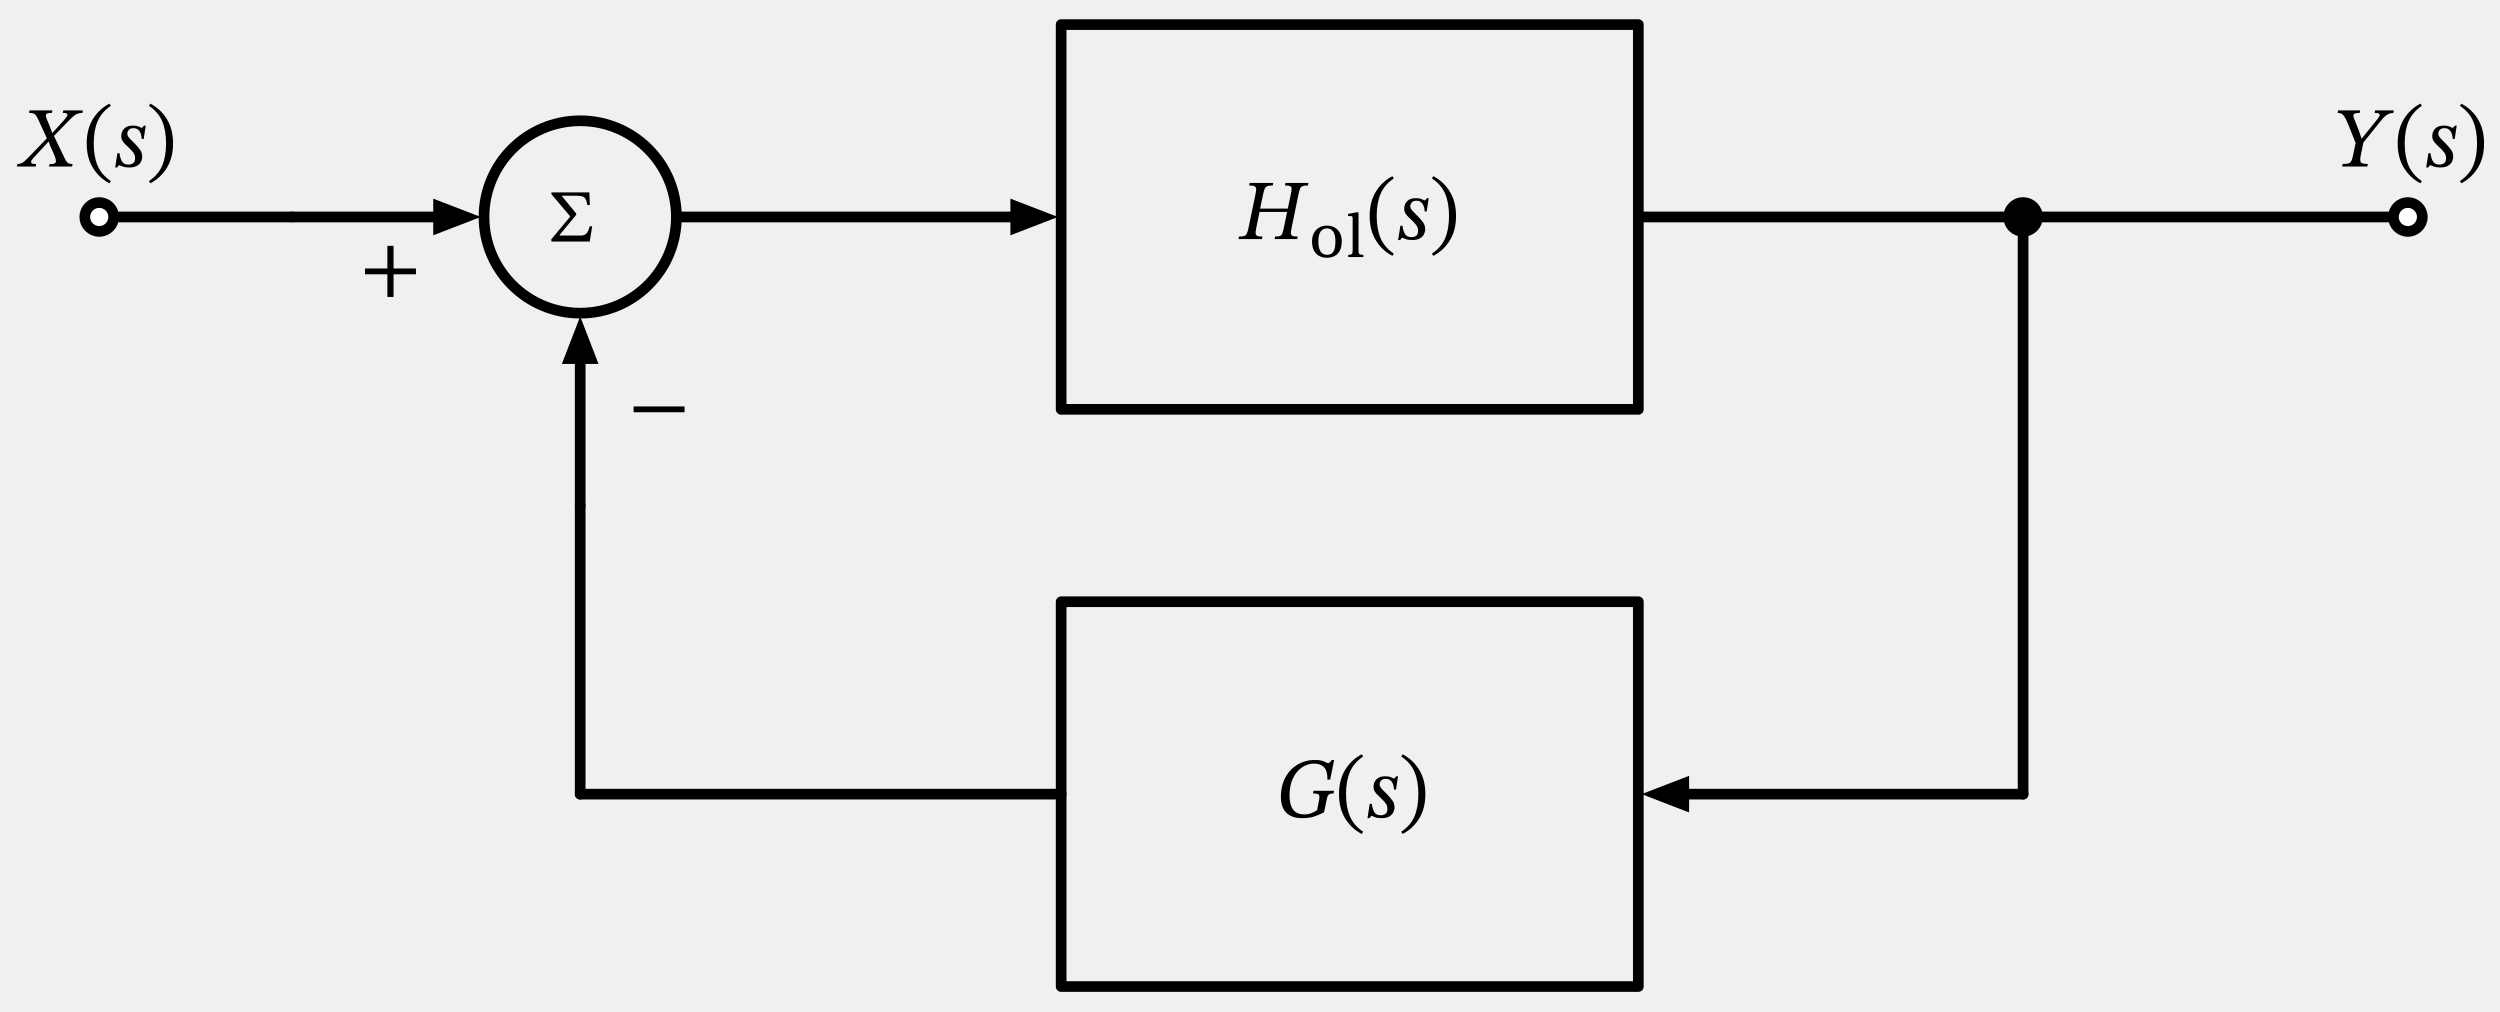
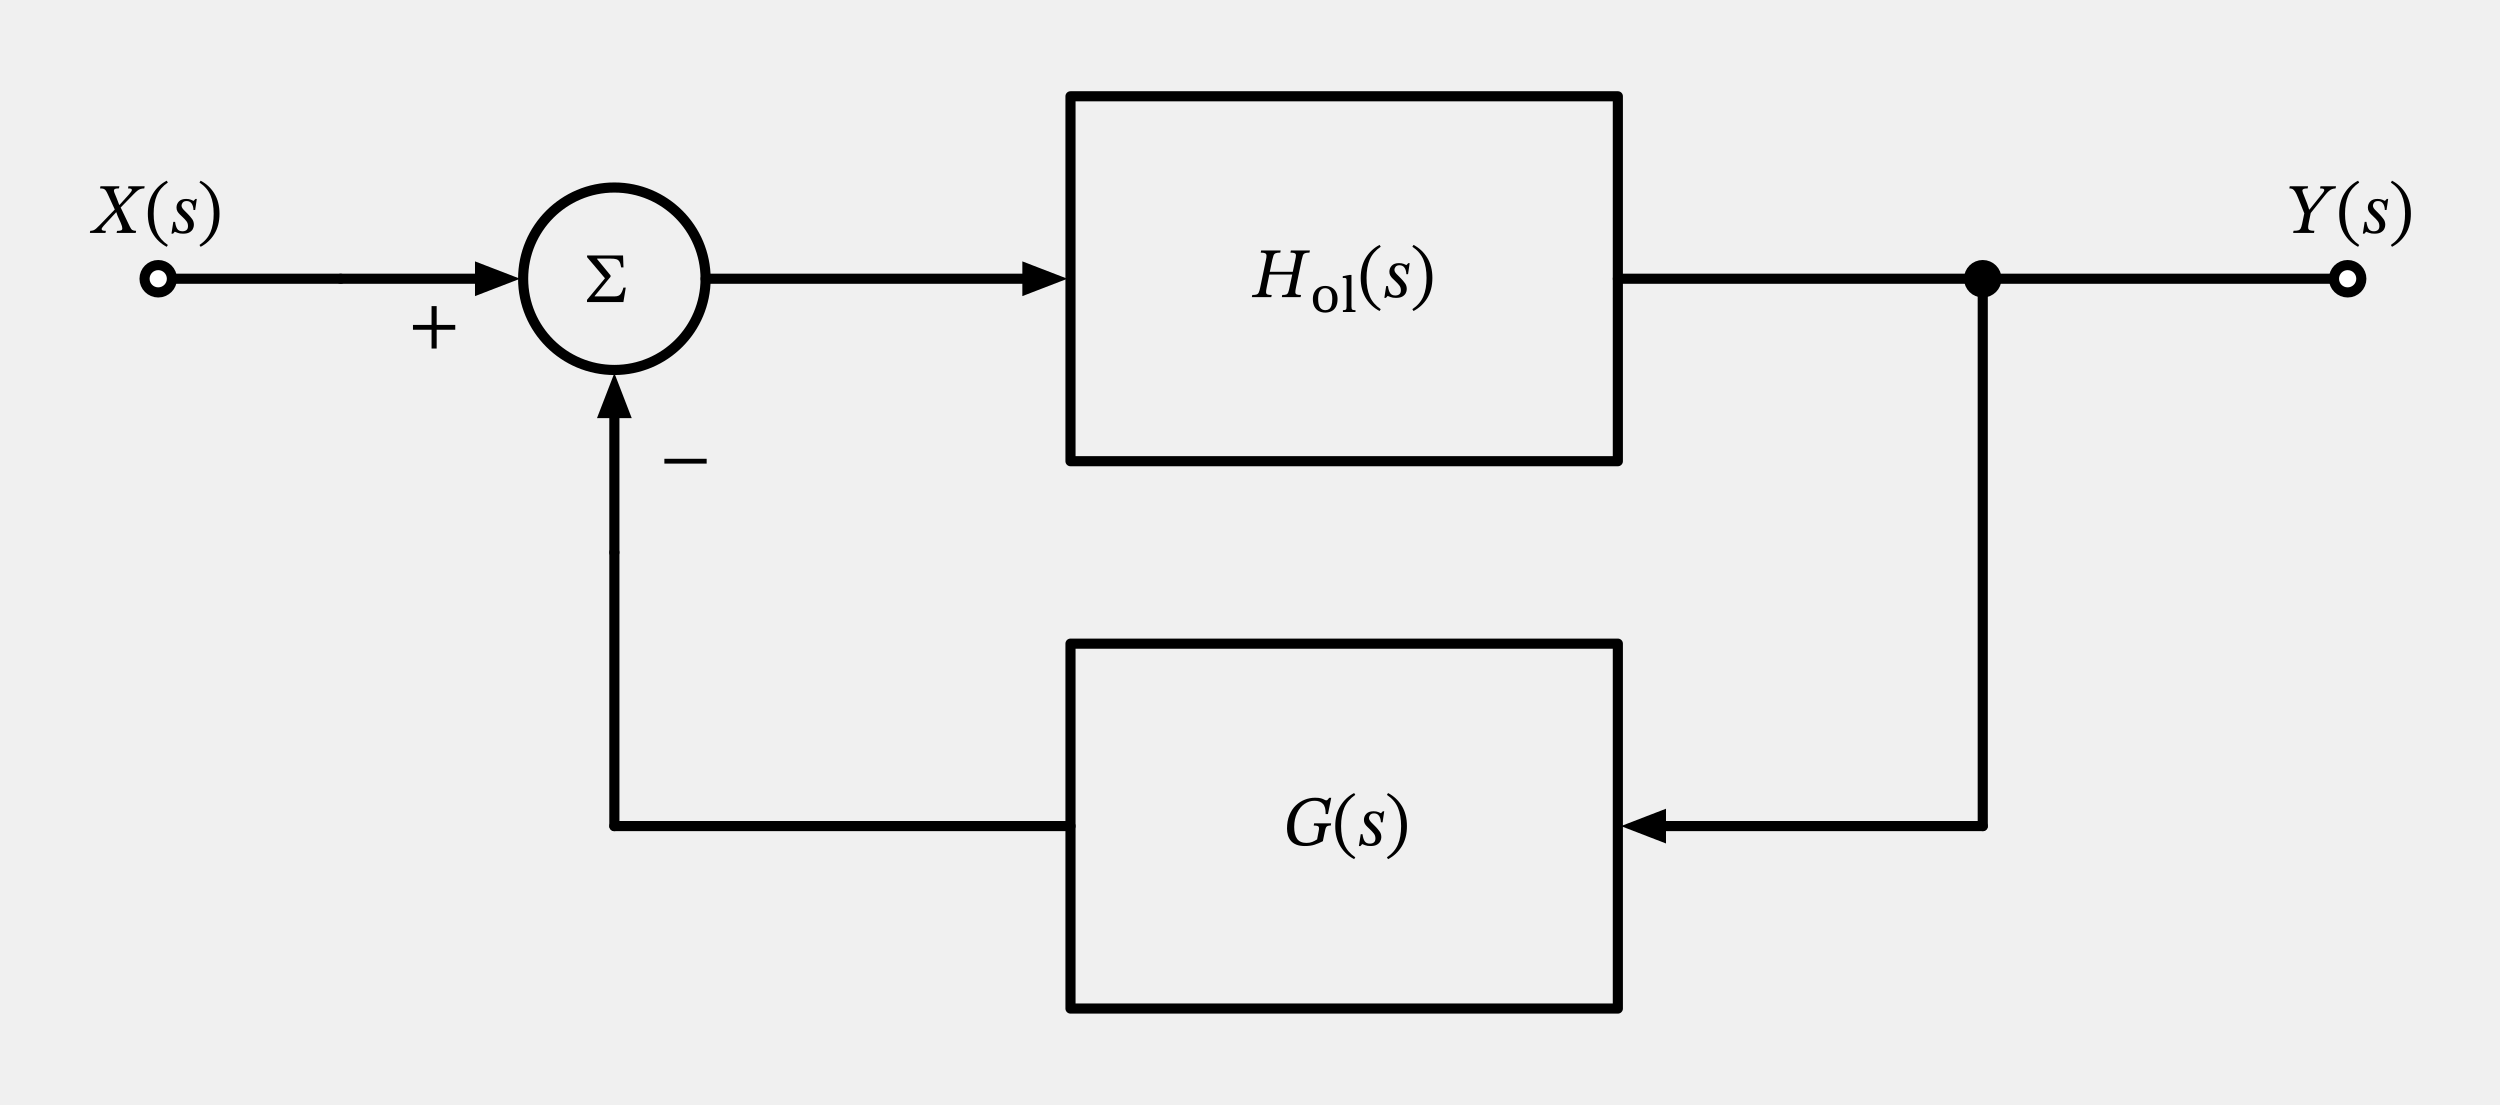
- <svg xmlns="http://www.w3.org/2000/svg" xml:lang="en" height="189.2pt" width="467.808pt" viewBox="-18.568 -40.6 467.808 189.2">
+ <svg xmlns="http://www.w3.org/2000/svg" xml:lang="en" height="218.0pt" width="493.282pt" viewBox="-31.222 -55.0 493.282 218.0">
  <circle cx="90.0" cy="-0.0" r="18.0" style="stroke:black;fill:none;stroke-width:2.0;stroke-dasharray:-;" />
  <path d="M 0.0,-0.0 L 18.0,-0.0 L 36.0,-0.0" style="stroke:black;fill:none;stroke-width:2.0;stroke-dasharray:-;stroke-linecap:round;stroke-linejoin:round;" />
  <path d="M 36.0,-0.0 L 54.0,-0.0 L 63.0,-0.0" style="stroke:black;fill:none;stroke-width:2.0;stroke-dasharray:-;stroke-linecap:round;stroke-linejoin:round;" />
  <path d="M 70.0 0.0 L 63.0 2.7 L 63.0 -2.7 Z" style="stroke:black;fill:black;stroke-linecap:butt;stroke-linejoin:miter;" />
  <path d="M 108.0,-0.0 L 144.0,-0.0 L 171.0,-0.0" style="stroke:black;fill:none;stroke-width:2.0;stroke-dasharray:-;stroke-linecap:round;stroke-linejoin:round;" />
  <path d="M 178.0 0.0 L 171.0 2.7 L 171.0 -2.7 Z" style="stroke:black;fill:black;stroke-linecap:butt;stroke-linejoin:miter;" />
  <path d="M 180.0,-0.0 L 180.0,-36.0 L 288.0,-36.0 L 288.0,36.0 L 180.0,36.0 L 180.0,-0.0" style="stroke:black;fill:none;stroke-width:2.0;stroke-dasharray:-;stroke-linecap:round;stroke-linejoin:round;" />
  <path d="M 288.0,-0.0 L 324.0,-0.0 L 360.0,-0.0" style="stroke:black;fill:none;stroke-width:2.0;stroke-dasharray:-;stroke-linecap:round;stroke-linejoin:round;" />
  <path d="M 360.0,-0.0 L 396.0,-0.0 L 432.0,-0.0" style="stroke:black;fill:none;stroke-width:2.0;stroke-dasharray:-;stroke-linecap:round;stroke-linejoin:round;" />
  <path d="M 360.0,-0.0 L 360.0,54.0 L 360.0,108.0" style="stroke:black;fill:none;stroke-width:2.0;stroke-dasharray:-;stroke-linecap:round;stroke-linejoin:round;" />
  <path d="M 360.0,108.0 L 324.0,108.0 L 297.0,108" style="stroke:black;fill:none;stroke-width:2.0;stroke-dasharray:-;stroke-linecap:round;stroke-linejoin:round;" />
  <path d="M 290.0 108 L 297.0 105.3 L 297.0 110.7 Z" style="stroke:black;fill:black;stroke-linecap:butt;stroke-linejoin:miter;" />
  <path d="M 180.0,108 L 180.0,72 L 288.0,72 L 288.0,144 L 180.0,144 L 180.0,108" style="stroke:black;fill:none;stroke-width:2.0;stroke-dasharray:-;stroke-linecap:round;stroke-linejoin:round;" />
  <path d="M 180.0,108 L 135.0,108 L 90.0,108" style="stroke:black;fill:none;stroke-width:2.0;stroke-dasharray:-;stroke-linecap:round;stroke-linejoin:round;" />
  <path d="M 90.0,108 L 90.0,81 L 90.0,54" style="stroke:black;fill:none;stroke-width:2.0;stroke-dasharray:-;stroke-linecap:round;stroke-linejoin:round;" />
  <path d="M 90.0,54 L 90.0,36 L 90.0,27.0" style="stroke:black;fill:none;stroke-width:2.0;stroke-dasharray:-;stroke-linecap:round;stroke-linejoin:round;" />
  <path d="M 90.0 20.0 L 92.7 27.0 L 87.3 27.0 Z" style="stroke:black;fill:black;stroke-linecap:butt;stroke-linejoin:miter;" />
  <g>
    <g>
      <g>
-         <path d="M 59.264 10.728 L 59.264 10.728 L 55.072 10.728 L 55.072 14.968 L 53.92 14.968 L 53.92 10.728 L 49.728 10.728 L 49.728 9.64 L 53.92 9.64 L 53.92 5.4 L 55.072 5.4 L 55.072 9.64 L 59.264 9.64 Z " fill="black" />
+         <path d="M 58.606 10.062 L 58.606 10.062 L 54.938 10.062 L 54.938 13.772 L 53.93 13.772 L 53.93 10.062 L 50.262 10.062 L 50.262 9.11 L 53.93 9.11 L 53.93 5.4 L 54.938 5.4 L 54.938 9.11 L 58.606 9.11 Z " fill="black" />
      </g>
    </g>
  </g>
  <g>
    <g>
      <g>
        <path d="M 92.246 1.743 L 92.246 1.743 L 91.784 4.599 L 84.602 4.599 L 84.602 4.165 L 88.144 -0.091 L 84.616 -4.263 L 84.616 -4.599 L 91.714 -4.599 L 91.798 -2.233 L 91.336 -2.233 Q 91.224 -3.003 91 -3.374 Q 90.776 -3.745 90.37 -3.857 Q 89.964 -3.969 89.292 -3.969 L 86.604 -3.969 L 86.604 -3.871 L 89.25 -0.651 L 89.25 -0.399 L 86.114 3.409 L 86.114 3.479 L 90.09 3.479 Q 90.888 3.479 91.231 3.017 Q 91.574 2.555 91.784 1.743 Z " fill="black" />
      </g>
    </g>
  </g>
  <g>
    <g>
      <g>
-         <path d="M 217.79 -4.259 L 217.79 -4.259 L 217.23 -1.571 L 222.414 -1.571 L 222.974 -4.259 Q 223.118 -4.883 223.126 -5.243 Q 223.134 -5.603 222.87 -5.747 Q 222.606 -5.891 221.886 -5.891 L 221.982 -6.371 L 226.27 -6.371 L 226.174 -5.891 Q 225.47 -5.891 225.142 -5.747 Q 224.814 -5.603 224.686 -5.251 Q 224.558 -4.899 224.414 -4.259 L 223.118 2.045 Q 222.974 2.733 222.99 3.077 Q 223.006 3.421 223.302 3.541 Q 223.598 3.661 224.27 3.661 L 224.174 4.141 L 219.95 4.141 L 220.03 3.661 Q 220.654 3.661 220.95 3.549 Q 221.246 3.437 221.382 3.085 Q 221.518 2.733 221.662 2.045 L 222.286 -0.947 L 217.118 -0.947 L 216.51 2.045 Q 216.366 2.749 216.39 3.093 Q 216.414 3.437 216.71 3.549 Q 217.006 3.661 217.662 3.661 L 217.566 4.141 L 213.182 4.141 L 213.278 3.661 Q 213.918 3.661 214.246 3.557 Q 214.574 3.453 214.742 3.101 Q 214.91 2.749 215.054 2.045 L 216.366 -4.259 Q 216.51 -4.899 216.486 -5.251 Q 216.462 -5.603 216.174 -5.747 Q 215.886 -5.891 215.182 -5.891 L 215.278 -6.371 L 219.678 -6.371 L 219.598 -5.891 Q 218.862 -5.891 218.534 -5.747 Q 218.206 -5.603 218.07 -5.243 Q 217.934 -4.883 217.79 -4.259 Z " fill="black" />
-         <path d="M 229.73 1.621 L 229.73 1.621 Q 230.57 1.621 231.198 1.985 Q 231.825 2.349 232.166 3.004 Q 232.508 3.659 232.508 4.544 Q 232.508 5.608 232.15 6.291 Q 231.791 6.974 231.164 7.305 Q 230.537 7.635 229.73 7.635 Q 228.913 7.635 228.28 7.294 Q 227.647 6.952 227.294 6.269 Q 226.942 5.586 226.942 4.555 Q 226.942 3.682 227.289 3.021 Q 227.636 2.36 228.263 1.99 Q 228.89 1.621 229.73 1.621 Z M 229.708 2.136 L 229.708 2.136 Q 228.969 2.136 228.549 2.735 Q 228.129 3.334 228.129 4.488 Q 228.129 5.91 228.56 6.498 Q 228.991 7.086 229.764 7.086 Q 230.257 7.075 230.604 6.84 Q 230.951 6.605 231.136 6.05 Q 231.321 5.496 231.321 4.544 Q 231.321 3.402 230.929 2.769 Q 230.537 2.136 229.708 2.136 Z " fill="black" />
-         <path d="M 236.551 7.086 L 236.551 7.086 L 236.551 7.501 L 233.718 7.501 L 233.718 7.086 Q 234.11 7.086 234.283 7.008 Q 234.457 6.93 234.502 6.745 Q 234.546 6.56 234.546 6.246 L 234.546 0.333 Q 234.546 -0.026 234.418 -0.104 Q 234.289 -0.182 234.02 -0.182 Q 233.874 -0.182 233.779 -0.166 Q 233.684 -0.149 233.684 -0.149 L 233.684 -0.574 L 235.207 -0.866 L 235.644 -0.866 L 235.644 6.246 Q 235.644 6.571 235.694 6.756 Q 235.745 6.941 235.941 7.014 Q 236.137 7.086 236.551 7.086 Z " fill="black" />
-         <path d="M 237.73 -0.179 L 237.73 -0.179 Q 237.73 -2.851 238.89 -4.739 Q 240.05 -6.627 241.986 -7.635 L 242.242 -7.219 Q 240.498 -6.035 239.77 -4.331 Q 239.042 -2.627 239.042 -0.179 Q 239.042 2.269 239.77 3.973 Q 240.498 5.677 242.242 6.861 L 241.986 7.277 Q 240.05 6.269 238.89 4.381 Q 237.73 2.493 237.73 -0.179 Z " fill="black" />
-         <path d="M 248.77 -3.523 L 248.77 -3.523 L 248.402 -1.027 L 248.018 -1.027 Q 247.986 -1.955 247.594 -2.499 Q 247.202 -3.043 246.498 -3.043 Q 245.874 -3.043 245.602 -2.707 Q 245.33 -2.371 245.33 -2.019 Q 245.33 -1.683 245.562 -1.371 Q 245.794 -1.059 246.146 -0.731 Q 246.498 -0.403 246.85 -0.019 Q 247.362 0.525 247.738 1.045 Q 248.114 1.565 248.114 2.333 Q 248.114 2.797 247.882 3.253 Q 247.65 3.709 247.122 4.013 Q 246.594 4.317 245.682 4.317 Q 244.93 4.317 244.474 4.133 Q 244.018 3.949 243.842 3.885 L 243.794 3.885 L 243.41 4.317 L 243.058 4.317 L 243.474 1.645 L 243.874 1.645 Q 244.002 2.685 244.362 3.229 Q 244.722 3.773 245.538 3.773 Q 246.098 3.773 246.442 3.501 Q 246.786 3.229 246.786 2.605 Q 246.786 1.949 246.426 1.493 Q 246.066 1.037 245.602 0.605 Q 245.282 0.285 244.954 -0.019 Q 244.626 -0.323 244.41 -0.699 Q 244.194 -1.075 244.194 -1.571 Q 244.194 -2.387 244.738 -2.955 Q 245.282 -3.523 246.37 -3.523 Q 247.01 -3.523 247.434 -3.347 Q 247.858 -3.171 248.002 -3.091 L 248.05 -3.091 L 248.466 -3.523 Z " fill="black" />
-         <path d="M 253.89 -0.179 L 253.89 -0.179 Q 253.89 2.493 252.73 4.381 Q 251.57 6.269 249.634 7.277 L 249.378 6.861 Q 251.138 5.677 251.858 3.973 Q 252.578 2.269 252.578 -0.179 Q 252.578 -2.627 251.858 -4.331 Q 251.138 -6.035 249.378 -7.219 L 249.634 -7.635 Q 251.57 -6.627 252.73 -4.739 Q 253.89 -2.851 253.89 -0.179 Z " fill="black" />
+         <path d="M 219.816 -3.727 L 219.816 -3.727 L 219.326 -1.375 L 223.862 -1.375 L 224.352 -3.727 Q 224.478 -4.273 224.485 -4.588 Q 224.492 -4.903 224.261 -5.029 Q 224.03 -5.155 223.4 -5.155 L 223.484 -5.575 L 227.236 -5.575 L 227.152 -5.155 Q 226.536 -5.155 226.249 -5.029 Q 225.962 -4.903 225.85 -4.595 Q 225.738 -4.287 225.612 -3.727 L 224.478 1.789 Q 224.352 2.391 224.366 2.692 Q 224.38 2.993 224.639 3.098 Q 224.898 3.203 225.486 3.203 L 225.402 3.623 L 221.706 3.623 L 221.776 3.203 Q 222.322 3.203 222.581 3.105 Q 222.84 3.007 222.959 2.699 Q 223.078 2.391 223.204 1.789 L 223.75 -0.829 L 219.228 -0.829 L 218.696 1.789 Q 218.57 2.405 218.591 2.706 Q 218.612 3.007 218.871 3.105 Q 219.13 3.203 219.704 3.203 L 219.62 3.623 L 215.784 3.623 L 215.868 3.203 Q 216.428 3.203 216.715 3.112 Q 217.002 3.021 217.149 2.713 Q 217.296 2.405 217.422 1.789 L 218.57 -3.727 Q 218.696 -4.287 218.675 -4.595 Q 218.654 -4.903 218.402 -5.029 Q 218.15 -5.155 217.534 -5.155 L 217.618 -5.575 L 221.468 -5.575 L 221.398 -5.155 Q 220.754 -5.155 220.467 -5.029 Q 220.18 -4.903 220.061 -4.588 Q 219.942 -4.273 219.816 -3.727 Z " fill="black" />
+         <path d="M 230.264 1.418 L 230.264 1.418 Q 230.999 1.418 231.548 1.737 Q 232.097 2.055 232.396 2.629 Q 232.694 3.202 232.694 3.976 Q 232.694 4.907 232.381 5.505 Q 232.067 6.103 231.518 6.392 Q 230.97 6.681 230.264 6.681 Q 229.549 6.681 228.995 6.382 Q 228.441 6.083 228.133 5.485 Q 227.824 4.887 227.824 3.986 Q 227.824 3.221 228.128 2.643 Q 228.431 2.065 228.98 1.742 Q 229.529 1.418 230.264 1.418 Z M 230.244 1.869 L 230.244 1.869 Q 229.598 1.869 229.23 2.393 Q 228.863 2.918 228.863 3.927 Q 228.863 5.172 229.24 5.686 Q 229.617 6.201 230.293 6.201 Q 230.725 6.191 231.028 5.985 Q 231.332 5.779 231.494 5.294 Q 231.656 4.809 231.656 3.976 Q 231.656 2.976 231.313 2.423 Q 230.97 1.869 230.244 1.869 Z " fill="black" />
+         <path d="M 236.232 6.201 L 236.232 6.201 L 236.232 6.563 L 233.753 6.563 L 233.753 6.201 Q 234.096 6.201 234.248 6.132 Q 234.4 6.063 234.439 5.902 Q 234.478 5.74 234.478 5.466 L 234.478 0.291 Q 234.478 -0.022 234.365 -0.091 Q 234.253 -0.16 234.018 -0.16 Q 233.89 -0.16 233.807 -0.145 Q 233.724 -0.13 233.724 -0.13 L 233.724 -0.503 L 235.056 -0.757 L 235.439 -0.757 L 235.439 5.466 Q 235.439 5.75 235.483 5.911 Q 235.527 6.073 235.698 6.137 Q 235.87 6.201 236.232 6.201 Z " fill="black" />
+         <path d="M 237.264 -0.157 L 237.264 -0.157 Q 237.264 -2.495 238.279 -4.147 Q 239.294 -5.799 240.988 -6.681 L 241.212 -6.317 Q 239.686 -5.281 239.049 -3.79 Q 238.412 -2.299 238.412 -0.157 Q 238.412 1.985 239.049 3.476 Q 239.686 4.967 241.212 6.003 L 240.988 6.367 Q 239.294 5.485 238.279 3.833 Q 237.264 2.181 237.264 -0.157 Z " fill="black" />
+         <path d="M 246.924 -3.083 L 246.924 -3.083 L 246.602 -0.899 L 246.266 -0.899 Q 246.238 -1.711 245.895 -2.187 Q 245.552 -2.663 244.936 -2.663 Q 244.39 -2.663 244.152 -2.369 Q 243.914 -2.075 243.914 -1.767 Q 243.914 -1.473 244.117 -1.2 Q 244.32 -0.927 244.628 -0.64 Q 244.936 -0.353 245.244 -0.017 Q 245.692 0.459 246.021 0.914 Q 246.35 1.369 246.35 2.041 Q 246.35 2.447 246.147 2.846 Q 245.944 3.245 245.482 3.511 Q 245.02 3.777 244.222 3.777 Q 243.564 3.777 243.165 3.616 Q 242.766 3.455 242.612 3.399 L 242.57 3.399 L 242.234 3.777 L 241.926 3.777 L 242.29 1.439 L 242.64 1.439 Q 242.752 2.349 243.067 2.825 Q 243.382 3.301 244.096 3.301 Q 244.586 3.301 244.887 3.063 Q 245.188 2.825 245.188 2.279 Q 245.188 1.705 244.873 1.306 Q 244.558 0.907 244.152 0.529 Q 243.872 0.249 243.585 -0.017 Q 243.298 -0.283 243.109 -0.612 Q 242.92 -0.941 242.92 -1.375 Q 242.92 -2.089 243.396 -2.586 Q 243.872 -3.083 244.824 -3.083 Q 245.384 -3.083 245.755 -2.929 Q 246.126 -2.775 246.252 -2.705 L 246.294 -2.705 L 246.658 -3.083 Z " fill="black" />
+         <path d="M 251.404 -0.157 L 251.404 -0.157 Q 251.404 2.181 250.389 3.833 Q 249.374 5.485 247.68 6.367 L 247.456 6.003 Q 248.996 4.967 249.626 3.476 Q 250.256 1.985 250.256 -0.157 Q 250.256 -2.299 249.626 -3.79 Q 248.996 -5.281 247.456 -6.317 L 247.68 -6.681 Q 249.374 -5.799 250.389 -4.147 Q 251.404 -2.495 251.404 -0.157 Z " fill="black" />
      </g>
    </g>
  </g>
  <g>
    <g>
      <g>
-         <path d="M 231.064 107.376 L 231.064 107.376 L 230.984 107.872 Q 230.536 107.872 230.28 107.968 Q 230.024 108.064 229.896 108.328 Q 229.768 108.592 229.672 109.088 L 229.192 111.408 Q 228.216 111.904 227.312 112.2 Q 226.408 112.496 225.128 112.496 Q 223.976 112.496 223.2 112.176 Q 222.424 111.856 221.968 111.304 Q 221.512 110.752 221.312 110.048 Q 221.112 109.344 221.112 108.576 Q 221.112 106.848 221.648 105.536 Q 222.184 104.224 223.088 103.352 Q 223.992 102.48 225.128 102.04 Q 226.264 101.6 227.464 101.6 Q 228.312 101.6 228.784 101.744 Q 229.256 101.888 229.512 102.04 Q 229.768 102.192 229.976 102.192 Q 230.152 102.192 230.296 102.032 Q 230.44 101.872 230.632 101.616 L 231.08 101.616 L 230.344 105.28 L 229.816 105.28 Q 229.864 103.68 229.208 102.984 Q 228.552 102.288 227.32 102.288 Q 226.104 102.288 225.056 103 Q 224.008 103.712 223.376 105.032 Q 222.744 106.352 222.728 108.192 Q 222.728 109.968 223.392 110.88 Q 224.056 111.792 225.512 111.792 Q 226.248 111.792 226.808 111.568 Q 227.368 111.344 227.896 110.992 L 228.232 109.248 Q 228.36 108.672 228.32 108.376 Q 228.28 108.08 228.008 107.976 Q 227.736 107.872 227.128 107.872 L 227.224 107.376 Z " fill="black" />
-         <path d="M 231.992 108 L 231.992 108 Q 231.992 105.328 233.152 103.44 Q 234.312 101.552 236.248 100.544 L 236.504 100.96 Q 234.76 102.144 234.032 103.848 Q 233.304 105.552 233.304 108 Q 233.304 110.448 234.032 112.152 Q 234.76 113.856 236.504 115.04 L 236.248 115.456 Q 234.312 114.448 233.152 112.56 Q 231.992 110.672 231.992 108 Z " fill="black" />
-         <path d="M 243.032 104.656 L 243.032 104.656 L 242.664 107.152 L 242.28 107.152 Q 242.248 106.224 241.856 105.68 Q 241.464 105.136 240.76 105.136 Q 240.136 105.136 239.864 105.472 Q 239.592 105.808 239.592 106.16 Q 239.592 106.496 239.824 106.808 Q 240.056 107.12 240.408 107.448 Q 240.76 107.776 241.112 108.16 Q 241.624 108.704 242 109.224 Q 242.376 109.744 242.376 110.512 Q 242.376 110.976 242.144 111.432 Q 241.912 111.888 241.384 112.192 Q 240.856 112.496 239.944 112.496 Q 239.192 112.496 238.736 112.312 Q 238.28 112.128 238.104 112.064 L 238.056 112.064 L 237.672 112.496 L 237.32 112.496 L 237.736 109.824 L 238.136 109.824 Q 238.264 110.864 238.624 111.408 Q 238.984 111.952 239.8 111.952 Q 240.36 111.952 240.704 111.68 Q 241.048 111.408 241.048 110.784 Q 241.048 110.128 240.688 109.672 Q 240.328 109.216 239.864 108.784 Q 239.544 108.464 239.216 108.16 Q 238.888 107.856 238.672 107.48 Q 238.456 107.104 238.456 106.608 Q 238.456 105.792 239 105.224 Q 239.544 104.656 240.632 104.656 Q 241.272 104.656 241.696 104.832 Q 242.12 105.008 242.264 105.088 L 242.312 105.088 L 242.728 104.656 Z " fill="black" />
-         <path d="M 248.152 108 L 248.152 108 Q 248.152 110.672 246.992 112.56 Q 245.832 114.448 243.896 115.456 L 243.64 115.04 Q 245.4 113.856 246.12 112.152 Q 246.84 110.448 246.84 108 Q 246.84 105.552 246.12 103.848 Q 245.4 102.144 243.64 100.96 L 243.896 100.544 Q 245.832 101.552 246.992 103.44 Q 248.152 105.328 248.152 108 Z " fill="black" />
+         <path d="M 231.431 107.454 L 231.431 107.454 L 231.361 107.888 Q 230.969 107.888 230.745 107.972 Q 230.521 108.056 230.409 108.287 Q 230.297 108.518 230.213 108.952 L 229.793 110.982 Q 228.939 111.416 228.148 111.675 Q 227.357 111.934 226.237 111.934 Q 225.229 111.934 224.55 111.654 Q 223.871 111.374 223.472 110.891 Q 223.073 110.408 222.898 109.792 Q 222.723 109.176 222.723 108.504 Q 222.723 106.992 223.192 105.844 Q 223.661 104.696 224.452 103.933 Q 225.243 103.17 226.237 102.785 Q 227.231 102.4 228.281 102.4 Q 229.023 102.4 229.436 102.526 Q 229.849 102.652 230.073 102.785 Q 230.297 102.918 230.479 102.918 Q 230.633 102.918 230.759 102.778 Q 230.885 102.638 231.053 102.414 L 231.445 102.414 L 230.801 105.62 L 230.339 105.62 Q 230.381 104.22 229.807 103.611 Q 229.233 103.002 228.155 103.002 Q 227.091 103.002 226.174 103.625 Q 225.257 104.248 224.704 105.403 Q 224.151 106.558 224.137 108.168 Q 224.137 109.722 224.718 110.52 Q 225.299 111.318 226.573 111.318 Q 227.217 111.318 227.707 111.122 Q 228.197 110.926 228.659 110.618 L 228.953 109.092 Q 229.065 108.588 229.03 108.329 Q 228.995 108.07 228.757 107.979 Q 228.519 107.888 227.987 107.888 L 228.071 107.454 Z " fill="black" />
+         <path d="M 232.243 108 L 232.243 108 Q 232.243 105.662 233.258 104.01 Q 234.273 102.358 235.967 101.476 L 236.191 101.84 Q 234.665 102.876 234.028 104.367 Q 233.391 105.858 233.391 108 Q 233.391 110.142 234.028 111.633 Q 234.665 113.124 236.191 114.16 L 235.967 114.524 Q 234.273 113.642 233.258 111.99 Q 232.243 110.338 232.243 108 Z " fill="black" />
+         <path d="M 241.903 105.074 L 241.903 105.074 L 241.581 107.258 L 241.245 107.258 Q 241.217 106.446 240.874 105.97 Q 240.531 105.494 239.915 105.494 Q 239.369 105.494 239.131 105.788 Q 238.893 106.082 238.893 106.39 Q 238.893 106.684 239.096 106.957 Q 239.299 107.23 239.607 107.517 Q 239.915 107.804 240.223 108.14 Q 240.671 108.616 241 109.071 Q 241.329 109.526 241.329 110.198 Q 241.329 110.604 241.126 111.003 Q 240.923 111.402 240.461 111.668 Q 239.999 111.934 239.201 111.934 Q 238.543 111.934 238.144 111.773 Q 237.745 111.612 237.591 111.556 L 237.549 111.556 L 237.213 111.934 L 236.905 111.934 L 237.269 109.596 L 237.619 109.596 Q 237.731 110.506 238.046 110.982 Q 238.361 111.458 239.075 111.458 Q 239.565 111.458 239.866 111.22 Q 240.167 110.982 240.167 110.436 Q 240.167 109.862 239.852 109.463 Q 239.537 109.064 239.131 108.686 Q 238.851 108.406 238.564 108.14 Q 238.277 107.874 238.088 107.545 Q 237.899 107.216 237.899 106.782 Q 237.899 106.068 238.375 105.571 Q 238.851 105.074 239.803 105.074 Q 240.363 105.074 240.734 105.228 Q 241.105 105.382 241.231 105.452 L 241.273 105.452 L 241.637 105.074 Z " fill="black" />
+         <path d="M 246.383 108 L 246.383 108 Q 246.383 110.338 245.368 111.99 Q 244.353 113.642 242.659 114.524 L 242.435 114.16 Q 243.975 113.124 244.605 111.633 Q 245.235 110.142 245.235 108 Q 245.235 105.858 244.605 104.367 Q 243.975 102.876 242.435 101.84 L 242.659 101.476 Q 244.353 102.358 245.368 104.01 Q 246.383 105.662 246.383 108 Z " fill="black" />
      </g>
    </g>
  </g>
  <g>
    <g>
      <g>
-         <path d="M 109.528 36.544 L 109.528 36.544 L 99.992 36.544 L 99.992 35.456 L 109.528 35.456 Z " fill="black" />
+         <path d="M 108.212 36.476 L 108.212 36.476 L 99.868 36.476 L 99.868 35.524 L 108.212 35.524 Z " fill="black" />
      </g>
    </g>
  </g>
  <circle cx="0.0" cy="-0.0" r="2.7" style="stroke:black;fill:white;stroke-width:2.0;stroke-dasharray:-;" />
  <g>
    <g>
      <g>
-         <path d="M -5.08 -9.436 L -5.08 -9.436 L -9.384 -9.436 L -9.288 -9.9 L -9.128 -9.9 Q -8.632 -9.9 -8.368 -10.012 Q -8.104 -10.124 -8.104 -10.46 Q -8.104 -10.668 -8.184 -10.964 Q -8.264 -11.26 -8.456 -11.708 L -9.16 -13.26 L -9.448 -14.092 L -9.496 -14.092 L -12.008 -11.372 Q -12.136 -11.244 -12.312 -11.036 Q -12.488 -10.828 -12.624 -10.636 Q -12.76 -10.444 -12.76 -10.316 Q -12.76 -10.108 -12.576 -10.004 Q -12.392 -9.9 -11.8 -9.9 L -11.896 -9.436 L -15.416 -9.436 L -15.336 -9.9 Q -14.92 -9.916 -14.632 -10.02 Q -14.344 -10.124 -14.024 -10.396 Q -13.704 -10.668 -13.224 -11.164 L -9.8 -14.716 L -11.352 -18.108 Q -11.608 -18.668 -11.808 -18.964 Q -12.008 -19.26 -12.296 -19.364 Q -12.584 -19.468 -13.128 -19.468 L -13.032 -19.948 L -8.76 -19.948 L -8.856 -19.468 L -9.032 -19.468 Q -9.48 -19.468 -9.736 -19.356 Q -9.992 -19.244 -9.992 -18.956 Q -9.992 -18.716 -9.8 -18.284 Q -9.608 -17.852 -9.368 -17.244 L -8.792 -15.74 L -8.744 -15.74 L -6.6 -18.108 Q -6.328 -18.428 -6.136 -18.692 Q -5.944 -18.956 -5.944 -19.116 Q -5.944 -19.292 -6.104 -19.38 Q -6.264 -19.468 -6.808 -19.468 L -6.728 -19.948 L -3.064 -19.948 L -3.144 -19.468 Q -3.656 -19.452 -4.008 -19.34 Q -4.36 -19.228 -4.728 -18.932 Q -5.096 -18.636 -5.672 -18.044 L -8.472 -15.164 L -6.408 -10.86 Q -6.136 -10.284 -5.856 -10.1 Q -5.576 -9.916 -4.984 -9.9 Z " fill="black" />
-         <path d="M -2.344 -13.756 L -2.344 -13.756 Q -2.344 -16.428 -1.184 -18.316 Q -0.024 -20.204 1.912 -21.212 L 2.168 -20.796 Q 0.424 -19.612 -0.304 -17.908 Q -1.032 -16.204 -1.032 -13.756 Q -1.032 -11.308 -0.304 -9.604 Q 0.424 -7.9 2.168 -6.716 L 1.912 -6.3 Q -0.024 -7.308 -1.184 -9.196 Q -2.344 -11.084 -2.344 -13.756 Z " fill="black" />
-         <path d="M 8.696 -17.1 L 8.696 -17.1 L 8.328 -14.604 L 7.944 -14.604 Q 7.912 -15.532 7.52 -16.076 Q 7.128 -16.62 6.424 -16.62 Q 5.8 -16.62 5.528 -16.284 Q 5.256 -15.948 5.256 -15.596 Q 5.256 -15.26 5.488 -14.948 Q 5.72 -14.636 6.072 -14.308 Q 6.424 -13.98 6.776 -13.596 Q 7.288 -13.052 7.664 -12.532 Q 8.04 -12.012 8.04 -11.244 Q 8.04 -10.78 7.808 -10.324 Q 7.576 -9.868 7.048 -9.564 Q 6.52 -9.26 5.608 -9.26 Q 4.856 -9.26 4.4 -9.444 Q 3.944 -9.628 3.768 -9.692 L 3.72 -9.692 L 3.336 -9.26 L 2.984 -9.26 L 3.4 -11.932 L 3.8 -11.932 Q 3.928 -10.892 4.288 -10.348 Q 4.648 -9.804 5.464 -9.804 Q 6.024 -9.804 6.368 -10.076 Q 6.712 -10.348 6.712 -10.972 Q 6.712 -11.628 6.352 -12.084 Q 5.992 -12.54 5.528 -12.972 Q 5.208 -13.292 4.88 -13.596 Q 4.552 -13.9 4.336 -14.276 Q 4.12 -14.652 4.12 -15.148 Q 4.12 -15.964 4.664 -16.532 Q 5.208 -17.1 6.296 -17.1 Q 6.936 -17.1 7.36 -16.924 Q 7.784 -16.748 7.928 -16.668 L 7.976 -16.668 L 8.392 -17.1 Z " fill="black" />
-         <path d="M 13.816 -13.756 L 13.816 -13.756 Q 13.816 -11.084 12.656 -9.196 Q 11.496 -7.308 9.56 -6.3 L 9.304 -6.716 Q 11.064 -7.9 11.784 -9.604 Q 12.504 -11.308 12.504 -13.756 Q 12.504 -16.204 11.784 -17.908 Q 11.064 -19.612 9.304 -20.796 L 9.56 -21.212 Q 11.496 -20.204 12.656 -18.316 Q 13.816 -16.428 13.816 -13.756 Z " fill="black" />
+         <path d="M -4.445 -9.044 L -4.445 -9.044 L -8.211 -9.044 L -8.127 -9.45 L -7.987 -9.45 Q -7.553 -9.45 -7.322 -9.548 Q -7.091 -9.646 -7.091 -9.94 Q -7.091 -10.122 -7.161 -10.381 Q -7.231 -10.64 -7.399 -11.032 L -8.015 -12.39 L -8.267 -13.118 L -8.309 -13.118 L -10.507 -10.738 Q -10.619 -10.626 -10.773 -10.444 Q -10.927 -10.262 -11.046 -10.094 Q -11.165 -9.926 -11.165 -9.814 Q -11.165 -9.632 -11.004 -9.541 Q -10.843 -9.45 -10.325 -9.45 L -10.409 -9.044 L -13.489 -9.044 L -13.419 -9.45 Q -13.055 -9.464 -12.803 -9.555 Q -12.551 -9.646 -12.271 -9.884 Q -11.991 -10.122 -11.571 -10.556 L -8.575 -13.664 L -9.933 -16.632 Q -10.157 -17.122 -10.332 -17.381 Q -10.507 -17.64 -10.759 -17.731 Q -11.011 -17.822 -11.487 -17.822 L -11.403 -18.242 L -7.665 -18.242 L -7.749 -17.822 L -7.903 -17.822 Q -8.295 -17.822 -8.519 -17.724 Q -8.743 -17.626 -8.743 -17.374 Q -8.743 -17.164 -8.575 -16.786 Q -8.407 -16.408 -8.197 -15.876 L -7.693 -14.56 L -7.651 -14.56 L -5.775 -16.632 Q -5.537 -16.912 -5.369 -17.143 Q -5.201 -17.374 -5.201 -17.514 Q -5.201 -17.668 -5.341 -17.745 Q -5.481 -17.822 -5.957 -17.822 L -5.887 -18.242 L -2.681 -18.242 L -2.751 -17.822 Q -3.199 -17.808 -3.507 -17.71 Q -3.815 -17.612 -4.137 -17.353 Q -4.459 -17.094 -4.963 -16.576 L -7.413 -14.056 L -5.607 -10.29 Q -5.369 -9.786 -5.124 -9.625 Q -4.879 -9.464 -4.361 -9.45 Z " fill="black" />
+         <path d="M -2.051 -12.824 L -2.051 -12.824 Q -2.051 -15.162 -1.036 -16.814 Q -0.021 -18.466 1.673 -19.348 L 1.897 -18.984 Q 0.371 -17.948 -0.266 -16.457 Q -0.903 -14.966 -0.903 -12.824 Q -0.903 -10.682 -0.266 -9.191 Q 0.371 -7.7 1.897 -6.664 L 1.673 -6.3 Q -0.021 -7.182 -1.036 -8.834 Q -2.051 -10.486 -2.051 -12.824 Z " fill="black" />
+         <path d="M 7.609 -15.75 L 7.609 -15.75 L 7.287 -13.566 L 6.951 -13.566 Q 6.923 -14.378 6.58 -14.854 Q 6.237 -15.33 5.621 -15.33 Q 5.075 -15.33 4.837 -15.036 Q 4.599 -14.742 4.599 -14.434 Q 4.599 -14.14 4.802 -13.867 Q 5.005 -13.594 5.313 -13.307 Q 5.621 -13.02 5.929 -12.684 Q 6.377 -12.208 6.706 -11.753 Q 7.035 -11.298 7.035 -10.626 Q 7.035 -10.22 6.832 -9.821 Q 6.629 -9.422 6.167 -9.156 Q 5.705 -8.89 4.907 -8.89 Q 4.249 -8.89 3.85 -9.051 Q 3.451 -9.212 3.297 -9.268 L 3.255 -9.268 L 2.919 -8.89 L 2.611 -8.89 L 2.975 -11.228 L 3.325 -11.228 Q 3.437 -10.318 3.752 -9.842 Q 4.067 -9.366 4.781 -9.366 Q 5.271 -9.366 5.572 -9.604 Q 5.873 -9.842 5.873 -10.388 Q 5.873 -10.962 5.558 -11.361 Q 5.243 -11.76 4.837 -12.138 Q 4.557 -12.418 4.27 -12.684 Q 3.983 -12.95 3.794 -13.279 Q 3.605 -13.608 3.605 -14.042 Q 3.605 -14.756 4.081 -15.253 Q 4.557 -15.75 5.509 -15.75 Q 6.069 -15.75 6.44 -15.596 Q 6.811 -15.442 6.937 -15.372 L 6.979 -15.372 L 7.343 -15.75 Z " fill="black" />
+         <path d="M 12.089 -12.824 L 12.089 -12.824 Q 12.089 -10.486 11.074 -8.834 Q 10.059 -7.182 8.365 -6.3 L 8.141 -6.664 Q 9.681 -7.7 10.311 -9.191 Q 10.941 -10.682 10.941 -12.824 Q 10.941 -14.966 10.311 -16.457 Q 9.681 -17.948 8.141 -18.984 L 8.365 -19.348 Q 10.059 -18.466 11.074 -16.814 Q 12.089 -15.162 12.089 -12.824 Z " fill="black" />
      </g>
    </g>
  </g>
  <circle cx="360.0" cy="-0.0" r="2.7" style="stroke:black;fill:black;stroke-width:2.0;stroke-dasharray:-;" />
  <circle cx="432.0" cy="-0.0" r="2.7" style="stroke:black;fill:white;stroke-width:2.0;stroke-dasharray:-;" />
  <g>
    <g>
      <g>
-         <path d="M 429.376 -19.948 L 429.376 -19.948 L 429.28 -19.468 Q 428.8 -19.436 428.456 -19.308 Q 428.112 -19.18 427.744 -18.86 Q 427.376 -18.54 426.848 -17.884 L 423.68 -13.932 L 423.184 -11.532 Q 423.04 -10.828 423.104 -10.484 Q 423.168 -10.14 423.504 -10.028 Q 423.84 -9.916 424.496 -9.916 L 424.416 -9.436 L 419.712 -9.436 L 419.792 -9.916 Q 420.512 -9.916 420.88 -10.02 Q 421.248 -10.124 421.424 -10.476 Q 421.6 -10.828 421.744 -11.532 L 422.224 -13.852 L 420.848 -17.292 Q 420.448 -18.3 420.144 -18.756 Q 419.84 -19.212 419.544 -19.34 Q 419.248 -19.468 418.848 -19.468 L 418.944 -19.948 L 423.072 -19.948 L 422.976 -19.468 Q 422.304 -19.468 422.048 -19.34 Q 421.792 -19.212 421.792 -19.036 Q 421.792 -18.876 421.84 -18.708 Q 421.888 -18.54 421.952 -18.364 L 422.88 -16.028 L 423.312 -14.7 L 423.392 -14.7 L 426.384 -18.412 Q 426.512 -18.572 426.616 -18.756 Q 426.72 -18.94 426.72 -19.1 Q 426.72 -19.276 426.536 -19.372 Q 426.352 -19.468 425.776 -19.468 L 425.872 -19.948 Z " fill="black" />
-         <path d="M 430.096 -13.756 L 430.096 -13.756 Q 430.096 -16.428 431.256 -18.316 Q 432.416 -20.204 434.352 -21.212 L 434.608 -20.796 Q 432.864 -19.612 432.136 -17.908 Q 431.408 -16.204 431.408 -13.756 Q 431.408 -11.308 432.136 -9.604 Q 432.864 -7.9 434.608 -6.716 L 434.352 -6.3 Q 432.416 -7.308 431.256 -9.196 Q 430.096 -11.084 430.096 -13.756 Z " fill="black" />
-         <path d="M 441.136 -17.1 L 441.136 -17.1 L 440.768 -14.604 L 440.384 -14.604 Q 440.352 -15.532 439.96 -16.076 Q 439.568 -16.62 438.864 -16.62 Q 438.24 -16.62 437.968 -16.284 Q 437.696 -15.948 437.696 -15.596 Q 437.696 -15.26 437.928 -14.948 Q 438.16 -14.636 438.512 -14.308 Q 438.864 -13.98 439.216 -13.596 Q 439.728 -13.052 440.104 -12.532 Q 440.48 -12.012 440.48 -11.244 Q 440.48 -10.78 440.248 -10.324 Q 440.016 -9.868 439.488 -9.564 Q 438.96 -9.26 438.048 -9.26 Q 437.296 -9.26 436.84 -9.444 Q 436.384 -9.628 436.208 -9.692 L 436.16 -9.692 L 435.776 -9.26 L 435.424 -9.26 L 435.84 -11.932 L 436.24 -11.932 Q 436.368 -10.892 436.728 -10.348 Q 437.088 -9.804 437.904 -9.804 Q 438.464 -9.804 438.808 -10.076 Q 439.152 -10.348 439.152 -10.972 Q 439.152 -11.628 438.792 -12.084 Q 438.432 -12.54 437.968 -12.972 Q 437.648 -13.292 437.32 -13.596 Q 436.992 -13.9 436.776 -14.276 Q 436.56 -14.652 436.56 -15.148 Q 436.56 -15.964 437.104 -16.532 Q 437.648 -17.1 438.736 -17.1 Q 439.376 -17.1 439.8 -16.924 Q 440.224 -16.748 440.368 -16.668 L 440.416 -16.668 L 440.832 -17.1 Z " fill="black" />
-         <path d="M 446.256 -13.756 L 446.256 -13.756 Q 446.256 -11.084 445.096 -9.196 Q 443.936 -7.308 442 -6.3 L 441.744 -6.716 Q 443.504 -7.9 444.224 -9.604 Q 444.944 -11.308 444.944 -13.756 Q 444.944 -16.204 444.224 -17.908 Q 443.504 -19.612 441.744 -20.796 L 442 -21.212 Q 443.936 -20.204 445.096 -18.316 Q 446.256 -16.428 446.256 -13.756 Z " fill="black" />
+         <path d="M 429.704 -18.242 L 429.704 -18.242 L 429.62 -17.822 Q 429.2 -17.794 428.899 -17.682 Q 428.598 -17.57 428.276 -17.29 Q 427.954 -17.01 427.492 -16.436 L 424.72 -12.978 L 424.286 -10.878 Q 424.16 -10.262 424.216 -9.961 Q 424.272 -9.66 424.566 -9.562 Q 424.86 -9.464 425.434 -9.464 L 425.364 -9.044 L 421.248 -9.044 L 421.318 -9.464 Q 421.948 -9.464 422.27 -9.555 Q 422.592 -9.646 422.746 -9.954 Q 422.9 -10.262 423.026 -10.878 L 423.446 -12.908 L 422.242 -15.918 Q 421.892 -16.8 421.626 -17.199 Q 421.36 -17.598 421.101 -17.71 Q 420.842 -17.822 420.492 -17.822 L 420.576 -18.242 L 424.188 -18.242 L 424.104 -17.822 Q 423.516 -17.822 423.292 -17.71 Q 423.068 -17.598 423.068 -17.444 Q 423.068 -17.304 423.11 -17.157 Q 423.152 -17.01 423.208 -16.856 L 424.02 -14.812 L 424.398 -13.65 L 424.468 -13.65 L 427.086 -16.898 Q 427.198 -17.038 427.289 -17.199 Q 427.38 -17.36 427.38 -17.5 Q 427.38 -17.654 427.219 -17.738 Q 427.058 -17.822 426.554 -17.822 L 426.638 -18.242 Z " fill="black" />
+         <path d="M 430.334 -12.824 L 430.334 -12.824 Q 430.334 -15.162 431.349 -16.814 Q 432.364 -18.466 434.058 -19.348 L 434.282 -18.984 Q 432.756 -17.948 432.119 -16.457 Q 431.482 -14.966 431.482 -12.824 Q 431.482 -10.682 432.119 -9.191 Q 432.756 -7.7 434.282 -6.664 L 434.058 -6.3 Q 432.364 -7.182 431.349 -8.834 Q 430.334 -10.486 430.334 -12.824 Z " fill="black" />
+         <path d="M 439.994 -15.75 L 439.994 -15.75 L 439.672 -13.566 L 439.336 -13.566 Q 439.308 -14.378 438.965 -14.854 Q 438.622 -15.33 438.006 -15.33 Q 437.46 -15.33 437.222 -15.036 Q 436.984 -14.742 436.984 -14.434 Q 436.984 -14.14 437.187 -13.867 Q 437.39 -13.594 437.698 -13.307 Q 438.006 -13.02 438.314 -12.684 Q 438.762 -12.208 439.091 -11.753 Q 439.42 -11.298 439.42 -10.626 Q 439.42 -10.22 439.217 -9.821 Q 439.014 -9.422 438.552 -9.156 Q 438.09 -8.89 437.292 -8.89 Q 436.634 -8.89 436.235 -9.051 Q 435.836 -9.212 435.682 -9.268 L 435.64 -9.268 L 435.304 -8.89 L 434.996 -8.89 L 435.36 -11.228 L 435.71 -11.228 Q 435.822 -10.318 436.137 -9.842 Q 436.452 -9.366 437.166 -9.366 Q 437.656 -9.366 437.957 -9.604 Q 438.258 -9.842 438.258 -10.388 Q 438.258 -10.962 437.943 -11.361 Q 437.628 -11.76 437.222 -12.138 Q 436.942 -12.418 436.655 -12.684 Q 436.368 -12.95 436.179 -13.279 Q 435.99 -13.608 435.99 -14.042 Q 435.99 -14.756 436.466 -15.253 Q 436.942 -15.75 437.894 -15.75 Q 438.454 -15.75 438.825 -15.596 Q 439.196 -15.442 439.322 -15.372 L 439.364 -15.372 L 439.728 -15.75 Z " fill="black" />
+         <path d="M 444.474 -12.824 L 444.474 -12.824 Q 444.474 -10.486 443.459 -8.834 Q 442.444 -7.182 440.75 -6.3 L 440.526 -6.664 Q 442.066 -7.7 442.696 -9.191 Q 443.326 -10.682 443.326 -12.824 Q 443.326 -14.966 442.696 -16.457 Q 442.066 -17.948 440.526 -18.984 L 440.75 -19.348 Q 442.444 -18.466 443.459 -16.814 Q 444.474 -15.162 444.474 -12.824 Z " fill="black" />
      </g>
    </g>
  </g>
</svg>
